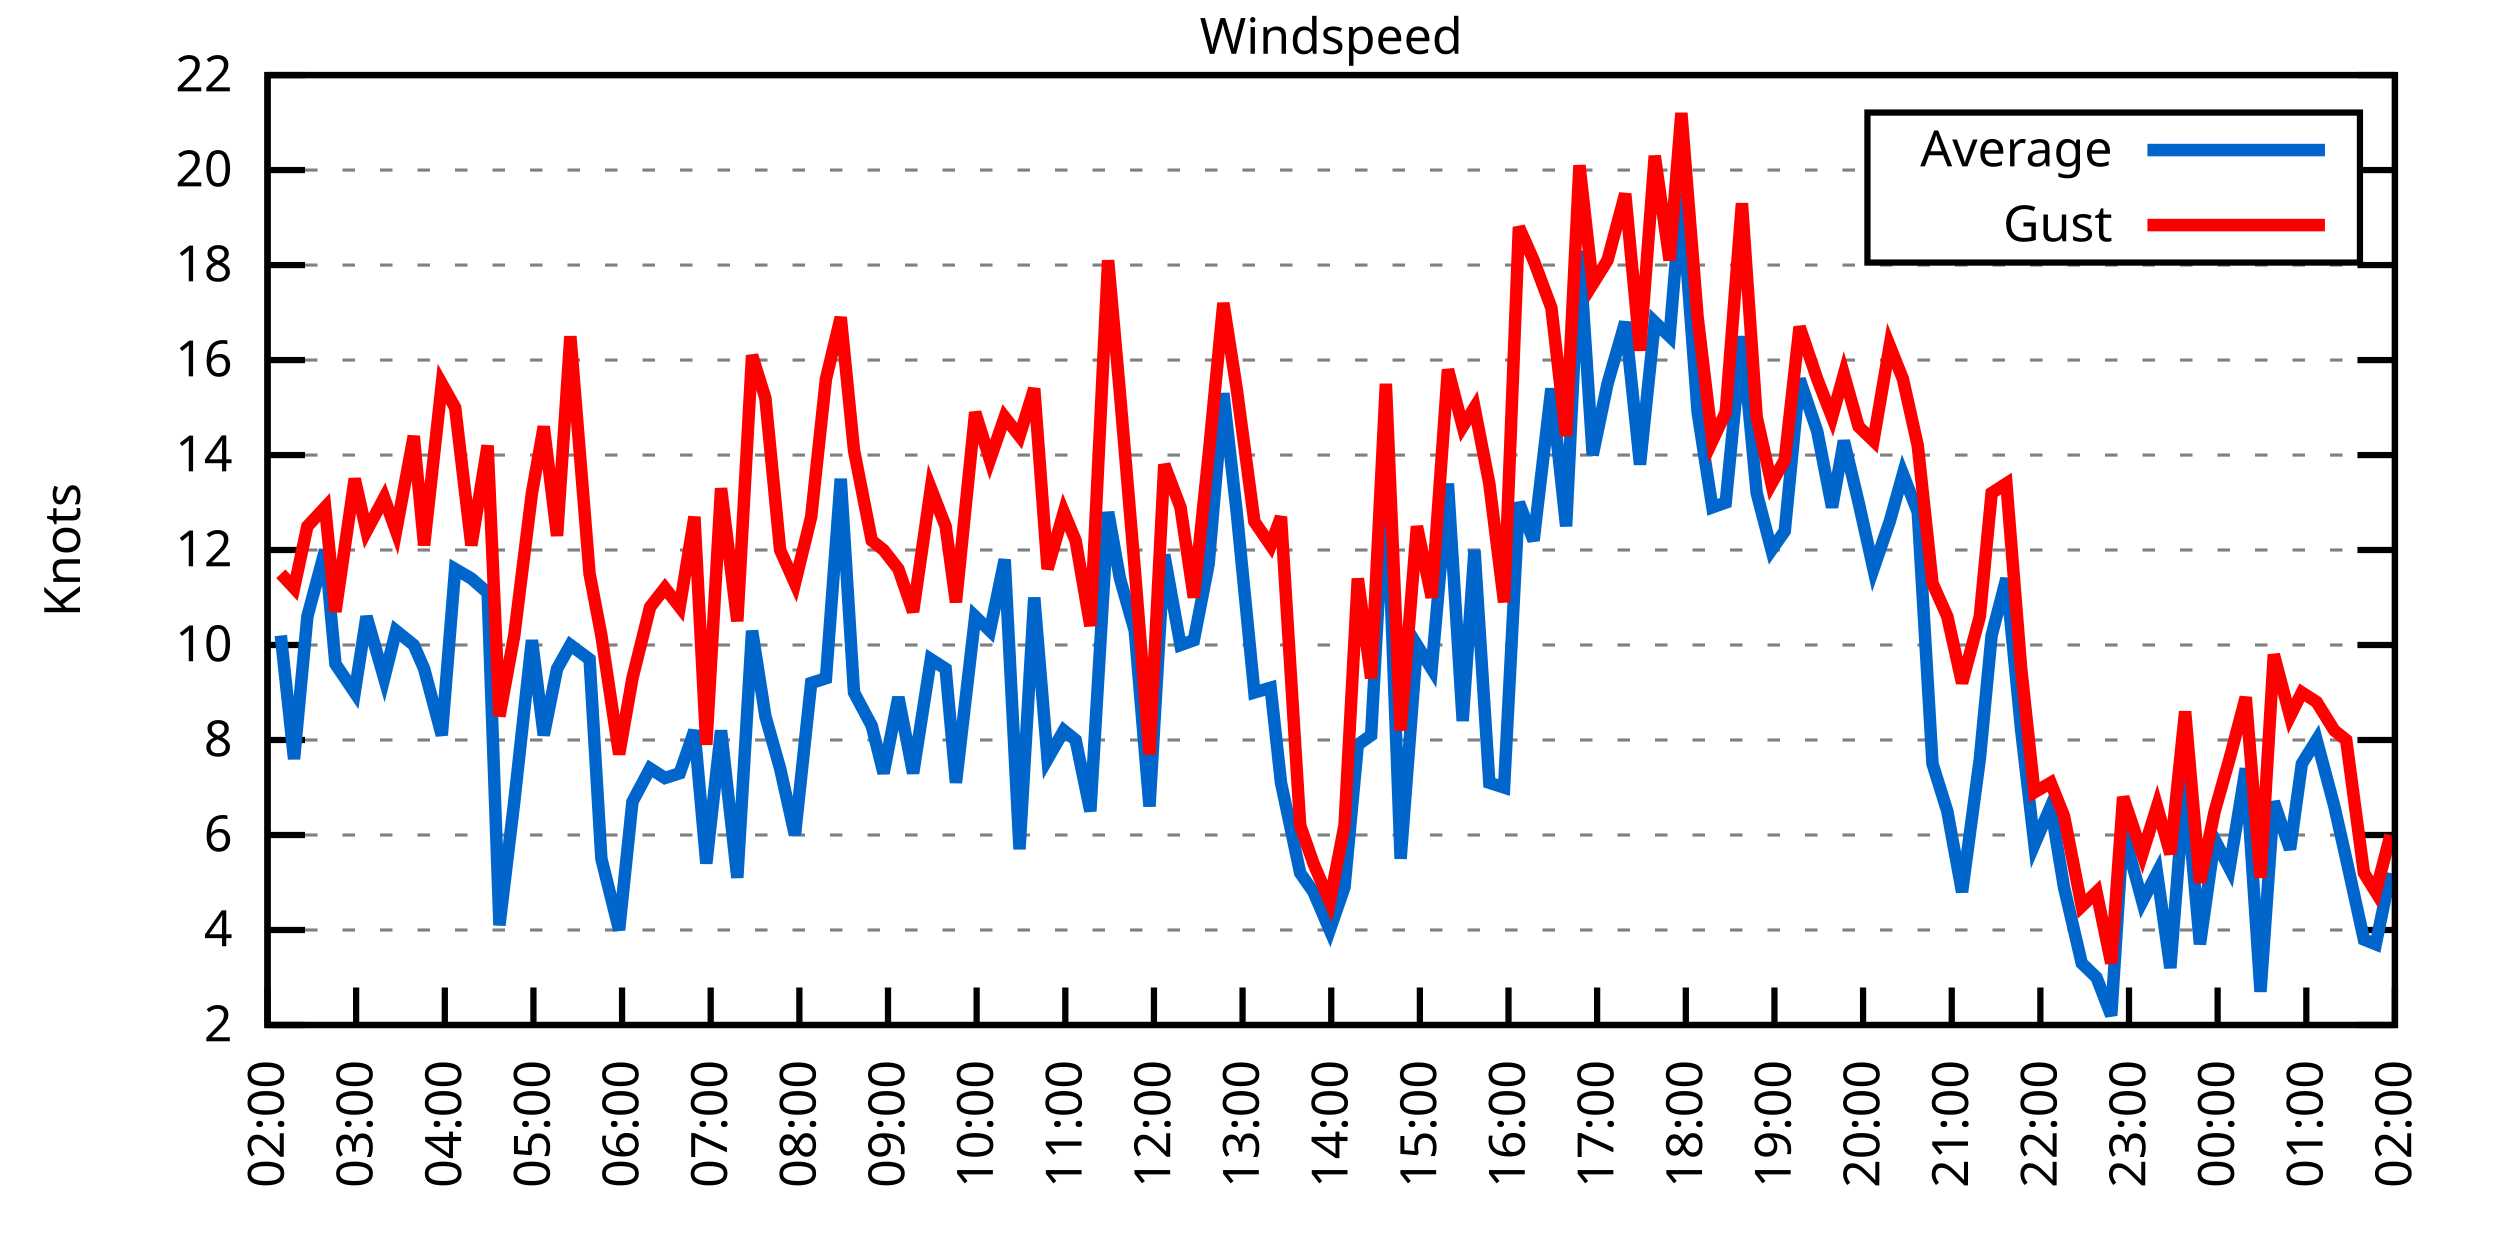
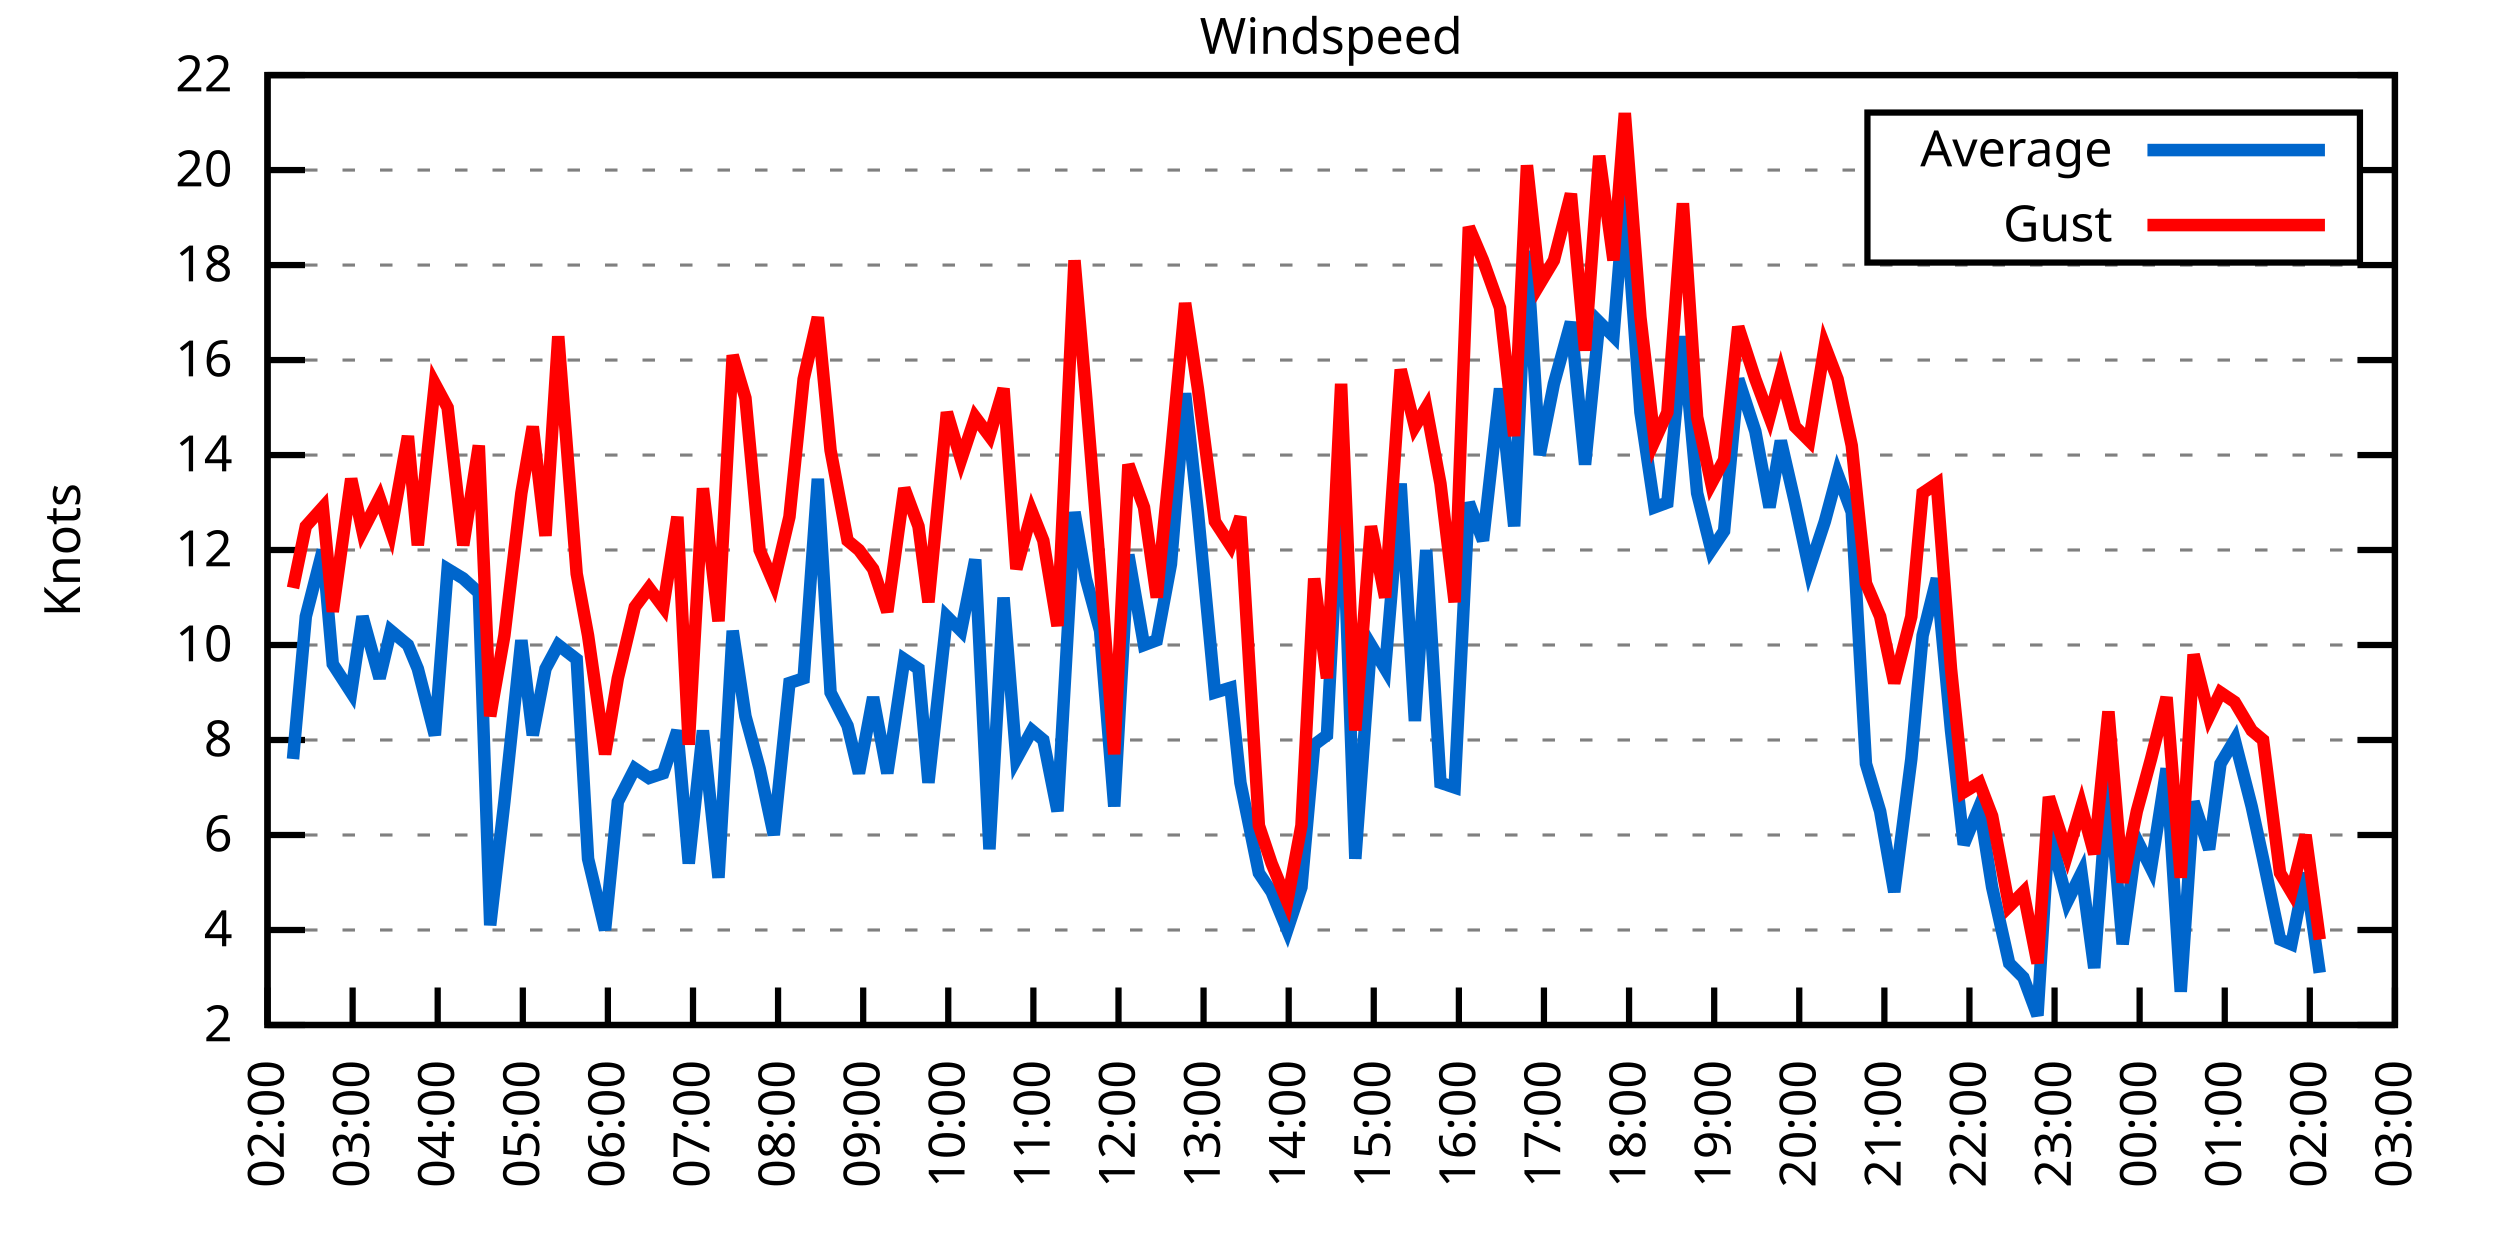
<svg xmlns="http://www.w3.org/2000/svg" xmlns:xlink="http://www.w3.org/1999/xlink" width="400" height="200" viewBox="0 0 400 200">
  <g id="gnuplot_canvas">
    <rect x="0" y="0" width="400" height="200" fill="none" />
    <defs>
      <circle id="gpDot" r="0.5" stroke-width="0.5" stroke="currentColor" />
      <path id="gpPt0" stroke-width="0.333" stroke="currentColor" d="M-1,0 h2 M0,-1 v2" />
      <path id="gpPt1" stroke-width="0.333" stroke="currentColor" d="M-1,-1 L1,1 M1,-1 L-1,1" />
      <path id="gpPt2" stroke-width="0.333" stroke="currentColor" d="M-1,0 L1,0 M0,-1 L0,1 M-1,-1 L1,1 M-1,1 L1,-1" />
      <rect id="gpPt3" stroke-width="0.333" stroke="currentColor" x="-1" y="-1" width="2" height="2" />
      <rect id="gpPt4" stroke-width="0.333" stroke="currentColor" fill="currentColor" x="-1" y="-1" width="2" height="2" />
      <circle id="gpPt5" stroke-width="0.333" stroke="currentColor" cx="0" cy="0" r="1" />
      <use xlink:href="#gpPt5" id="gpPt6" fill="currentColor" stroke="none" />
      <path id="gpPt7" stroke-width="0.333" stroke="currentColor" d="M0,-1.33 L-1.33,0.67 L1.33,0.67 z" />
      <use xlink:href="#gpPt7" id="gpPt8" fill="currentColor" stroke="none" />
      <use xlink:href="#gpPt7" id="gpPt9" stroke="currentColor" transform="rotate(180)" />
      <use xlink:href="#gpPt9" id="gpPt10" fill="currentColor" stroke="none" />
      <use xlink:href="#gpPt3" id="gpPt11" stroke="currentColor" transform="rotate(45)" />
      <use xlink:href="#gpPt11" id="gpPt12" fill="currentColor" stroke="none" />
      <path id="gpPt13" stroke-width="0.333" stroke="currentColor" d="M0,1.330 L1.265,0.411 L0.782,-1.067 L-0.782,-1.076 L-1.265,0.411 z" />
      <use xlink:href="#gpPt13" id="gpPt14" fill="currentColor" stroke="none" />
      <filter id="textbox" filterUnits="objectBoundingBox" x="0" y="0" height="1" width="1">
        <feFlood flood-color="white" flood-opacity="1" result="bgnd" />
        <feComposite in="SourceGraphic" in2="bgnd" operator="atop" />
      </filter>
      <filter id="greybox" filterUnits="objectBoundingBox" x="0" y="0" height="1" width="1">
        <feFlood flood-color="lightgrey" flood-opacity="1" result="grey" />
        <feComposite in="SourceGraphic" in2="grey" operator="atop" />
      </filter>
    </defs>
    <g fill="none" color="white" stroke="currentColor" stroke-width="1.00" stroke-linecap="butt" stroke-linejoin="miter">
</g>
    <g fill="none" color="black" stroke="currentColor" stroke-width="1.00" stroke-linecap="butt" stroke-linejoin="miter">
      <g stroke="none" shape-rendering="crispEdges">
        <polygon fill="rgb(255, 255, 255)" points="42.80,164.00 383.18,164.00 383.18,12.02 42.80,12.02 " />
      </g>
    </g>
    <g fill="none" color="black" stroke="currentColor" stroke-width="1.00" stroke-linecap="butt" stroke-linejoin="miter">
</g>
    <g fill="none" color="black" stroke="black" stroke-width="0.50" stroke-linecap="butt" stroke-linejoin="miter">
</g>
    <g fill="none" color="gray" stroke="currentColor" stroke-width="0.50" stroke-linecap="butt" stroke-linejoin="miter">
      <path stroke="gray" stroke-dasharray="2,4" class="gridline" d="M42.80,164.00 L383.19,164.00  " />
    </g>
    <g fill="none" color="gray" stroke="gray" stroke-width="1.00" stroke-linecap="butt" stroke-linejoin="miter">
</g>
    <g fill="none" color="black" stroke="currentColor" stroke-width="1.00" stroke-linecap="butt" stroke-linejoin="miter">
      <path stroke="black" d="M42.80,164.00 L48.80,164.00 M383.19,164.00 L377.19,164.00  " />
      <g transform="translate(37.20,166.60)" stroke="none" fill="black" font-family="Sans" font-size="8.00" text-anchor="end">
        <text>
          <tspan font-family="Sans"> 2</tspan>
        </text>
      </g>
    </g>
    <g fill="none" color="black" stroke="currentColor" stroke-width="1.00" stroke-linecap="butt" stroke-linejoin="miter">
</g>
    <g fill="none" color="black" stroke="black" stroke-width="0.50" stroke-linecap="butt" stroke-linejoin="miter">
</g>
    <g fill="none" color="gray" stroke="currentColor" stroke-width="0.50" stroke-linecap="butt" stroke-linejoin="miter">
      <path stroke="gray" stroke-dasharray="2,4" class="gridline" d="M42.80,148.80 L383.19,148.80  " />
    </g>
    <g fill="none" color="gray" stroke="gray" stroke-width="1.00" stroke-linecap="butt" stroke-linejoin="miter">
</g>
    <g fill="none" color="black" stroke="currentColor" stroke-width="1.00" stroke-linecap="butt" stroke-linejoin="miter">
      <path stroke="black" d="M42.80,148.80 L48.80,148.80 M383.19,148.80 L377.19,148.80  " />
      <g transform="translate(37.20,151.40)" stroke="none" fill="black" font-family="Sans" font-size="8.00" text-anchor="end">
        <text>
          <tspan font-family="Sans"> 4</tspan>
        </text>
      </g>
    </g>
    <g fill="none" color="black" stroke="currentColor" stroke-width="1.00" stroke-linecap="butt" stroke-linejoin="miter">
</g>
    <g fill="none" color="black" stroke="black" stroke-width="0.50" stroke-linecap="butt" stroke-linejoin="miter">
</g>
    <g fill="none" color="gray" stroke="currentColor" stroke-width="0.50" stroke-linecap="butt" stroke-linejoin="miter">
      <path stroke="gray" stroke-dasharray="2,4" class="gridline" d="M42.80,133.60 L383.19,133.60  " />
    </g>
    <g fill="none" color="gray" stroke="gray" stroke-width="1.00" stroke-linecap="butt" stroke-linejoin="miter">
</g>
    <g fill="none" color="black" stroke="currentColor" stroke-width="1.00" stroke-linecap="butt" stroke-linejoin="miter">
      <path stroke="black" d="M42.80,133.60 L48.80,133.60 M383.19,133.60 L377.19,133.60  " />
      <g transform="translate(37.20,136.20)" stroke="none" fill="black" font-family="Sans" font-size="8.00" text-anchor="end">
        <text>
          <tspan font-family="Sans"> 6</tspan>
        </text>
      </g>
    </g>
    <g fill="none" color="black" stroke="currentColor" stroke-width="1.00" stroke-linecap="butt" stroke-linejoin="miter">
</g>
    <g fill="none" color="black" stroke="black" stroke-width="0.50" stroke-linecap="butt" stroke-linejoin="miter">
</g>
    <g fill="none" color="gray" stroke="currentColor" stroke-width="0.50" stroke-linecap="butt" stroke-linejoin="miter">
      <path stroke="gray" stroke-dasharray="2,4" class="gridline" d="M42.80,118.40 L383.19,118.40  " />
    </g>
    <g fill="none" color="gray" stroke="gray" stroke-width="1.00" stroke-linecap="butt" stroke-linejoin="miter">
</g>
    <g fill="none" color="black" stroke="currentColor" stroke-width="1.00" stroke-linecap="butt" stroke-linejoin="miter">
      <path stroke="black" d="M42.80,118.40 L48.80,118.40 M383.19,118.40 L377.19,118.40  " />
      <g transform="translate(37.20,121.00)" stroke="none" fill="black" font-family="Sans" font-size="8.00" text-anchor="end">
        <text>
          <tspan font-family="Sans"> 8</tspan>
        </text>
      </g>
    </g>
    <g fill="none" color="black" stroke="currentColor" stroke-width="1.00" stroke-linecap="butt" stroke-linejoin="miter">
</g>
    <g fill="none" color="black" stroke="black" stroke-width="0.50" stroke-linecap="butt" stroke-linejoin="miter">
</g>
    <g fill="none" color="gray" stroke="currentColor" stroke-width="0.50" stroke-linecap="butt" stroke-linejoin="miter">
      <path stroke="gray" stroke-dasharray="2,4" class="gridline" d="M42.80,103.20 L383.19,103.20  " />
    </g>
    <g fill="none" color="gray" stroke="gray" stroke-width="1.00" stroke-linecap="butt" stroke-linejoin="miter">
</g>
    <g fill="none" color="black" stroke="currentColor" stroke-width="1.00" stroke-linecap="butt" stroke-linejoin="miter">
      <path stroke="black" d="M42.80,103.20 L48.80,103.20 M383.19,103.20 L377.19,103.20  " />
      <g transform="translate(37.20,105.80)" stroke="none" fill="black" font-family="Sans" font-size="8.00" text-anchor="end">
        <text>
          <tspan font-family="Sans"> 10</tspan>
        </text>
      </g>
    </g>
    <g fill="none" color="black" stroke="currentColor" stroke-width="1.00" stroke-linecap="butt" stroke-linejoin="miter">
</g>
    <g fill="none" color="black" stroke="black" stroke-width="0.50" stroke-linecap="butt" stroke-linejoin="miter">
</g>
    <g fill="none" color="gray" stroke="currentColor" stroke-width="0.50" stroke-linecap="butt" stroke-linejoin="miter">
      <path stroke="gray" stroke-dasharray="2,4" class="gridline" d="M42.80,88.00 L383.19,88.00  " />
    </g>
    <g fill="none" color="gray" stroke="gray" stroke-width="1.00" stroke-linecap="butt" stroke-linejoin="miter">
</g>
    <g fill="none" color="black" stroke="currentColor" stroke-width="1.00" stroke-linecap="butt" stroke-linejoin="miter">
      <path stroke="black" d="M42.80,88.00 L48.80,88.00 M383.19,88.00 L377.19,88.00  " />
      <g transform="translate(37.20,90.60)" stroke="none" fill="black" font-family="Sans" font-size="8.00" text-anchor="end">
        <text>
          <tspan font-family="Sans"> 12</tspan>
        </text>
      </g>
    </g>
    <g fill="none" color="black" stroke="currentColor" stroke-width="1.00" stroke-linecap="butt" stroke-linejoin="miter">
</g>
    <g fill="none" color="black" stroke="black" stroke-width="0.50" stroke-linecap="butt" stroke-linejoin="miter">
</g>
    <g fill="none" color="gray" stroke="currentColor" stroke-width="0.50" stroke-linecap="butt" stroke-linejoin="miter">
      <path stroke="gray" stroke-dasharray="2,4" class="gridline" d="M42.80,72.81 L383.19,72.81  " />
    </g>
    <g fill="none" color="gray" stroke="gray" stroke-width="1.00" stroke-linecap="butt" stroke-linejoin="miter">
</g>
    <g fill="none" color="black" stroke="currentColor" stroke-width="1.00" stroke-linecap="butt" stroke-linejoin="miter">
      <path stroke="black" d="M42.80,72.81 L48.80,72.81 M383.19,72.81 L377.19,72.81  " />
      <g transform="translate(37.20,75.41)" stroke="none" fill="black" font-family="Sans" font-size="8.00" text-anchor="end">
        <text>
          <tspan font-family="Sans"> 14</tspan>
        </text>
      </g>
    </g>
    <g fill="none" color="black" stroke="currentColor" stroke-width="1.00" stroke-linecap="butt" stroke-linejoin="miter">
</g>
    <g fill="none" color="black" stroke="black" stroke-width="0.50" stroke-linecap="butt" stroke-linejoin="miter">
</g>
    <g fill="none" color="gray" stroke="currentColor" stroke-width="0.50" stroke-linecap="butt" stroke-linejoin="miter">
      <path stroke="gray" stroke-dasharray="2,4" class="gridline" d="M42.80,57.61 L383.19,57.61  " />
    </g>
    <g fill="none" color="gray" stroke="gray" stroke-width="1.00" stroke-linecap="butt" stroke-linejoin="miter">
</g>
    <g fill="none" color="black" stroke="currentColor" stroke-width="1.00" stroke-linecap="butt" stroke-linejoin="miter">
      <path stroke="black" d="M42.80,57.61 L48.80,57.61 M383.19,57.61 L377.19,57.61  " />
      <g transform="translate(37.20,60.21)" stroke="none" fill="black" font-family="Sans" font-size="8.00" text-anchor="end">
        <text>
          <tspan font-family="Sans"> 16</tspan>
        </text>
      </g>
    </g>
    <g fill="none" color="black" stroke="currentColor" stroke-width="1.00" stroke-linecap="butt" stroke-linejoin="miter">
</g>
    <g fill="none" color="black" stroke="black" stroke-width="0.50" stroke-linecap="butt" stroke-linejoin="miter">
</g>
    <g fill="none" color="gray" stroke="currentColor" stroke-width="0.50" stroke-linecap="butt" stroke-linejoin="miter">
      <path stroke="gray" stroke-dasharray="2,4" class="gridline" d="M42.80,42.41 L383.19,42.41  " />
    </g>
    <g fill="none" color="gray" stroke="gray" stroke-width="1.00" stroke-linecap="butt" stroke-linejoin="miter">
</g>
    <g fill="none" color="black" stroke="currentColor" stroke-width="1.00" stroke-linecap="butt" stroke-linejoin="miter">
      <path stroke="black" d="M42.80,42.41 L48.80,42.41 M383.19,42.41 L377.19,42.41  " />
      <g transform="translate(37.20,45.01)" stroke="none" fill="black" font-family="Sans" font-size="8.00" text-anchor="end">
        <text>
          <tspan font-family="Sans"> 18</tspan>
        </text>
      </g>
    </g>
    <g fill="none" color="black" stroke="currentColor" stroke-width="1.00" stroke-linecap="butt" stroke-linejoin="miter">
</g>
    <g fill="none" color="black" stroke="black" stroke-width="0.50" stroke-linecap="butt" stroke-linejoin="miter">
</g>
    <g fill="none" color="gray" stroke="currentColor" stroke-width="0.50" stroke-linecap="butt" stroke-linejoin="miter">
      <path stroke="gray" stroke-dasharray="2,4" class="gridline" d="M42.80,27.21 L298.79,27.21 M377.59,27.21 L383.19,27.21  " />
    </g>
    <g fill="none" color="gray" stroke="gray" stroke-width="1.00" stroke-linecap="butt" stroke-linejoin="miter">
</g>
    <g fill="none" color="black" stroke="currentColor" stroke-width="1.00" stroke-linecap="butt" stroke-linejoin="miter">
      <path stroke="black" d="M42.80,27.21 L48.80,27.21 M383.19,27.21 L377.19,27.21  " />
      <g transform="translate(37.20,29.81)" stroke="none" fill="black" font-family="Sans" font-size="8.00" text-anchor="end">
        <text>
          <tspan font-family="Sans"> 20</tspan>
        </text>
      </g>
    </g>
    <g fill="none" color="black" stroke="currentColor" stroke-width="1.00" stroke-linecap="butt" stroke-linejoin="miter">
</g>
    <g fill="none" color="black" stroke="black" stroke-width="0.50" stroke-linecap="butt" stroke-linejoin="miter">
</g>
    <g fill="none" color="gray" stroke="currentColor" stroke-width="0.50" stroke-linecap="butt" stroke-linejoin="miter">
      <path stroke="gray" stroke-dasharray="2,4" class="gridline" d="M42.80,12.01 L383.19,12.01  " />
    </g>
    <g fill="none" color="gray" stroke="gray" stroke-width="1.00" stroke-linecap="butt" stroke-linejoin="miter">
</g>
    <g fill="none" color="black" stroke="currentColor" stroke-width="1.00" stroke-linecap="butt" stroke-linejoin="miter">
      <path stroke="black" d="M42.80,12.01 L48.80,12.01 M383.19,12.01 L377.19,12.01  " />
      <g transform="translate(37.20,14.61)" stroke="none" fill="black" font-family="Sans" font-size="8.00" text-anchor="end">
        <text>
          <tspan font-family="Sans"> 22</tspan>
        </text>
      </g>
    </g>
    <g fill="none" color="black" stroke="currentColor" stroke-width="1.00" stroke-linecap="butt" stroke-linejoin="miter">
      <path stroke="black" d="M42.80,164.00 L42.80,158.00  " />
      <g transform="translate(45.40,169.60) rotate(270.00)" stroke="none" fill="black" font-family="Sans" font-size="8.00" text-anchor="end">
        <text>
          <tspan font-family="Sans">02:00</tspan>
        </text>
      </g>
    </g>
    <g fill="none" color="black" stroke="currentColor" stroke-width="1.00" stroke-linecap="butt" stroke-linejoin="miter">
-       <path stroke="black" d="M56.98,164.00 L56.98,158.00  " />
-       <g transform="translate(59.58,169.60) rotate(270.00)" stroke="none" fill="black" font-family="Sans" font-size="8.00" text-anchor="end">
+       <path stroke="black" d="M56.42,164.00 L56.42,158.00  " />
+       <g transform="translate(59.02,169.60) rotate(270.00)" stroke="none" fill="black" font-family="Sans" font-size="8.00" text-anchor="end">
        <text>
          <tspan font-family="Sans">03:00</tspan>
        </text>
      </g>
    </g>
    <g fill="none" color="black" stroke="currentColor" stroke-width="1.00" stroke-linecap="butt" stroke-linejoin="miter">
-       <path stroke="black" d="M71.17,164.00 L71.17,158.00  " />
-       <g transform="translate(73.77,169.60) rotate(270.00)" stroke="none" fill="black" font-family="Sans" font-size="8.00" text-anchor="end">
+       <path stroke="black" d="M70.03,164.00 L70.03,158.00  " />
+       <g transform="translate(72.63,169.60) rotate(270.00)" stroke="none" fill="black" font-family="Sans" font-size="8.00" text-anchor="end">
        <text>
          <tspan font-family="Sans">04:00</tspan>
        </text>
      </g>
    </g>
    <g fill="none" color="black" stroke="currentColor" stroke-width="1.00" stroke-linecap="butt" stroke-linejoin="miter">
-       <path stroke="black" d="M85.35,164.00 L85.35,158.00  " />
-       <g transform="translate(87.95,169.60) rotate(270.00)" stroke="none" fill="black" font-family="Sans" font-size="8.00" text-anchor="end">
+       <path stroke="black" d="M83.65,164.00 L83.65,158.00  " />
+       <g transform="translate(86.25,169.60) rotate(270.00)" stroke="none" fill="black" font-family="Sans" font-size="8.00" text-anchor="end">
        <text>
          <tspan font-family="Sans">05:00</tspan>
        </text>
      </g>
    </g>
    <g fill="none" color="black" stroke="currentColor" stroke-width="1.00" stroke-linecap="butt" stroke-linejoin="miter">
-       <path stroke="black" d="M99.53,164.00 L99.53,158.00  " />
-       <g transform="translate(102.13,169.60) rotate(270.00)" stroke="none" fill="black" font-family="Sans" font-size="8.00" text-anchor="end">
+       <path stroke="black" d="M97.26,164.00 L97.26,158.00  " />
+       <g transform="translate(99.86,169.60) rotate(270.00)" stroke="none" fill="black" font-family="Sans" font-size="8.00" text-anchor="end">
        <text>
          <tspan font-family="Sans">06:00</tspan>
        </text>
      </g>
    </g>
    <g fill="none" color="black" stroke="currentColor" stroke-width="1.00" stroke-linecap="butt" stroke-linejoin="miter">
-       <path stroke="black" d="M113.71,164.00 L113.71,158.00  " />
-       <g transform="translate(116.31,169.60) rotate(270.00)" stroke="none" fill="black" font-family="Sans" font-size="8.00" text-anchor="end">
+       <path stroke="black" d="M110.88,164.00 L110.88,158.00  " />
+       <g transform="translate(113.48,169.60) rotate(270.00)" stroke="none" fill="black" font-family="Sans" font-size="8.00" text-anchor="end">
        <text>
          <tspan font-family="Sans">07:00</tspan>
        </text>
      </g>
    </g>
    <g fill="none" color="black" stroke="currentColor" stroke-width="1.00" stroke-linecap="butt" stroke-linejoin="miter">
-       <path stroke="black" d="M127.90,164.00 L127.90,158.00  " />
-       <g transform="translate(130.50,169.60) rotate(270.00)" stroke="none" fill="black" font-family="Sans" font-size="8.00" text-anchor="end">
+       <path stroke="black" d="M124.49,164.00 L124.49,158.00  " />
+       <g transform="translate(127.09,169.60) rotate(270.00)" stroke="none" fill="black" font-family="Sans" font-size="8.00" text-anchor="end">
        <text>
          <tspan font-family="Sans">08:00</tspan>
        </text>
      </g>
    </g>
    <g fill="none" color="black" stroke="currentColor" stroke-width="1.00" stroke-linecap="butt" stroke-linejoin="miter">
-       <path stroke="black" d="M142.08,164.00 L142.08,158.00  " />
-       <g transform="translate(144.68,169.60) rotate(270.00)" stroke="none" fill="black" font-family="Sans" font-size="8.00" text-anchor="end">
+       <path stroke="black" d="M138.11,164.00 L138.11,158.00  " />
+       <g transform="translate(140.71,169.60) rotate(270.00)" stroke="none" fill="black" font-family="Sans" font-size="8.00" text-anchor="end">
        <text>
          <tspan font-family="Sans">09:00</tspan>
        </text>
      </g>
    </g>
    <g fill="none" color="black" stroke="currentColor" stroke-width="1.00" stroke-linecap="butt" stroke-linejoin="miter">
-       <path stroke="black" d="M156.26,164.00 L156.26,158.00  " />
-       <g transform="translate(158.86,169.60) rotate(270.00)" stroke="none" fill="black" font-family="Sans" font-size="8.00" text-anchor="end">
+       <path stroke="black" d="M151.72,164.00 L151.72,158.00  " />
+       <g transform="translate(154.32,169.60) rotate(270.00)" stroke="none" fill="black" font-family="Sans" font-size="8.00" text-anchor="end">
        <text>
          <tspan font-family="Sans">10:00</tspan>
        </text>
      </g>
    </g>
    <g fill="none" color="black" stroke="currentColor" stroke-width="1.00" stroke-linecap="butt" stroke-linejoin="miter">
-       <path stroke="black" d="M170.45,164.00 L170.45,158.00  " />
-       <g transform="translate(173.05,169.60) rotate(270.00)" stroke="none" fill="black" font-family="Sans" font-size="8.00" text-anchor="end">
+       <path stroke="black" d="M165.34,164.00 L165.34,158.00  " />
+       <g transform="translate(167.94,169.60) rotate(270.00)" stroke="none" fill="black" font-family="Sans" font-size="8.00" text-anchor="end">
        <text>
          <tspan font-family="Sans">11:00</tspan>
        </text>
      </g>
    </g>
    <g fill="none" color="black" stroke="currentColor" stroke-width="1.00" stroke-linecap="butt" stroke-linejoin="miter">
-       <path stroke="black" d="M184.63,164.00 L184.63,158.00  " />
-       <g transform="translate(187.23,169.60) rotate(270.00)" stroke="none" fill="black" font-family="Sans" font-size="8.00" text-anchor="end">
+       <path stroke="black" d="M178.96,164.00 L178.96,158.00  " />
+       <g transform="translate(181.56,169.60) rotate(270.00)" stroke="none" fill="black" font-family="Sans" font-size="8.00" text-anchor="end">
        <text>
          <tspan font-family="Sans">12:00</tspan>
        </text>
      </g>
    </g>
    <g fill="none" color="black" stroke="currentColor" stroke-width="1.00" stroke-linecap="butt" stroke-linejoin="miter">
-       <path stroke="black" d="M198.81,164.00 L198.81,158.00  " />
-       <g transform="translate(201.41,169.60) rotate(270.00)" stroke="none" fill="black" font-family="Sans" font-size="8.00" text-anchor="end">
+       <path stroke="black" d="M192.57,164.00 L192.57,158.00  " />
+       <g transform="translate(195.17,169.60) rotate(270.00)" stroke="none" fill="black" font-family="Sans" font-size="8.00" text-anchor="end">
        <text>
          <tspan font-family="Sans">13:00</tspan>
        </text>
      </g>
    </g>
    <g fill="none" color="black" stroke="currentColor" stroke-width="1.00" stroke-linecap="butt" stroke-linejoin="miter">
-       <path stroke="black" d="M213.00,164.00 L213.00,158.00  " />
-       <g transform="translate(215.60,169.60) rotate(270.00)" stroke="none" fill="black" font-family="Sans" font-size="8.00" text-anchor="end">
+       <path stroke="black" d="M206.19,164.00 L206.19,158.00  " />
+       <g transform="translate(208.79,169.60) rotate(270.00)" stroke="none" fill="black" font-family="Sans" font-size="8.00" text-anchor="end">
        <text>
          <tspan font-family="Sans">14:00</tspan>
        </text>
      </g>
    </g>
    <g fill="none" color="black" stroke="currentColor" stroke-width="1.00" stroke-linecap="butt" stroke-linejoin="miter">
-       <path stroke="black" d="M227.18,164.00 L227.18,158.00  " />
-       <g transform="translate(229.78,169.60) rotate(270.00)" stroke="none" fill="black" font-family="Sans" font-size="8.00" text-anchor="end">
+       <path stroke="black" d="M219.80,164.00 L219.80,158.00  " />
+       <g transform="translate(222.40,169.60) rotate(270.00)" stroke="none" fill="black" font-family="Sans" font-size="8.00" text-anchor="end">
        <text>
          <tspan font-family="Sans">15:00</tspan>
        </text>
      </g>
    </g>
    <g fill="none" color="black" stroke="currentColor" stroke-width="1.00" stroke-linecap="butt" stroke-linejoin="miter">
-       <path stroke="black" d="M241.36,164.00 L241.36,158.00  " />
-       <g transform="translate(243.96,169.60) rotate(270.00)" stroke="none" fill="black" font-family="Sans" font-size="8.00" text-anchor="end">
+       <path stroke="black" d="M233.42,164.00 L233.42,158.00  " />
+       <g transform="translate(236.02,169.60) rotate(270.00)" stroke="none" fill="black" font-family="Sans" font-size="8.00" text-anchor="end">
        <text>
          <tspan font-family="Sans">16:00</tspan>
        </text>
      </g>
    </g>
    <g fill="none" color="black" stroke="currentColor" stroke-width="1.00" stroke-linecap="butt" stroke-linejoin="miter">
-       <path stroke="black" d="M255.54,164.00 L255.54,158.00  " />
-       <g transform="translate(258.14,169.60) rotate(270.00)" stroke="none" fill="black" font-family="Sans" font-size="8.00" text-anchor="end">
+       <path stroke="black" d="M247.03,164.00 L247.03,158.00  " />
+       <g transform="translate(249.63,169.60) rotate(270.00)" stroke="none" fill="black" font-family="Sans" font-size="8.00" text-anchor="end">
        <text>
          <tspan font-family="Sans">17:00</tspan>
        </text>
      </g>
    </g>
    <g fill="none" color="black" stroke="currentColor" stroke-width="1.00" stroke-linecap="butt" stroke-linejoin="miter">
-       <path stroke="black" d="M269.73,164.00 L269.73,158.00  " />
-       <g transform="translate(272.33,169.60) rotate(270.00)" stroke="none" fill="black" font-family="Sans" font-size="8.00" text-anchor="end">
+       <path stroke="black" d="M260.65,164.00 L260.65,158.00  " />
+       <g transform="translate(263.25,169.60) rotate(270.00)" stroke="none" fill="black" font-family="Sans" font-size="8.00" text-anchor="end">
        <text>
          <tspan font-family="Sans">18:00</tspan>
        </text>
      </g>
    </g>
    <g fill="none" color="black" stroke="currentColor" stroke-width="1.00" stroke-linecap="butt" stroke-linejoin="miter">
-       <path stroke="black" d="M283.91,164.00 L283.91,158.00  " />
-       <g transform="translate(286.51,169.60) rotate(270.00)" stroke="none" fill="black" font-family="Sans" font-size="8.00" text-anchor="end">
+       <path stroke="black" d="M274.27,164.00 L274.27,158.00  " />
+       <g transform="translate(276.87,169.60) rotate(270.00)" stroke="none" fill="black" font-family="Sans" font-size="8.00" text-anchor="end">
        <text>
          <tspan font-family="Sans">19:00</tspan>
        </text>
      </g>
    </g>
    <g fill="none" color="black" stroke="currentColor" stroke-width="1.00" stroke-linecap="butt" stroke-linejoin="miter">
-       <path stroke="black" d="M298.09,164.00 L298.09,158.00  " />
-       <g transform="translate(300.69,169.60) rotate(270.00)" stroke="none" fill="black" font-family="Sans" font-size="8.00" text-anchor="end">
+       <path stroke="black" d="M287.88,164.00 L287.88,158.00  " />
+       <g transform="translate(290.48,169.60) rotate(270.00)" stroke="none" fill="black" font-family="Sans" font-size="8.00" text-anchor="end">
        <text>
          <tspan font-family="Sans">20:00</tspan>
        </text>
      </g>
    </g>
    <g fill="none" color="black" stroke="currentColor" stroke-width="1.00" stroke-linecap="butt" stroke-linejoin="miter">
-       <path stroke="black" d="M312.28,164.00 L312.28,158.00  " />
-       <g transform="translate(314.88,169.60) rotate(270.00)" stroke="none" fill="black" font-family="Sans" font-size="8.00" text-anchor="end">
+       <path stroke="black" d="M301.50,164.00 L301.50,158.00  " />
+       <g transform="translate(304.10,169.60) rotate(270.00)" stroke="none" fill="black" font-family="Sans" font-size="8.00" text-anchor="end">
        <text>
          <tspan font-family="Sans">21:00</tspan>
        </text>
      </g>
    </g>
    <g fill="none" color="black" stroke="currentColor" stroke-width="1.00" stroke-linecap="butt" stroke-linejoin="miter">
-       <path stroke="black" d="M326.46,164.00 L326.46,158.00  " />
-       <g transform="translate(329.06,169.60) rotate(270.00)" stroke="none" fill="black" font-family="Sans" font-size="8.00" text-anchor="end">
+       <path stroke="black" d="M315.11,164.00 L315.11,158.00  " />
+       <g transform="translate(317.71,169.60) rotate(270.00)" stroke="none" fill="black" font-family="Sans" font-size="8.00" text-anchor="end">
        <text>
          <tspan font-family="Sans">22:00</tspan>
        </text>
      </g>
    </g>
    <g fill="none" color="black" stroke="currentColor" stroke-width="1.00" stroke-linecap="butt" stroke-linejoin="miter">
-       <path stroke="black" d="M340.64,164.00 L340.64,158.00  " />
-       <g transform="translate(343.24,169.60) rotate(270.00)" stroke="none" fill="black" font-family="Sans" font-size="8.00" text-anchor="end">
+       <path stroke="black" d="M328.73,164.00 L328.73,158.00  " />
+       <g transform="translate(331.33,169.60) rotate(270.00)" stroke="none" fill="black" font-family="Sans" font-size="8.00" text-anchor="end">
        <text>
          <tspan font-family="Sans">23:00</tspan>
        </text>
      </g>
    </g>
    <g fill="none" color="black" stroke="currentColor" stroke-width="1.00" stroke-linecap="butt" stroke-linejoin="miter">
-       <path stroke="black" d="M354.82,164.00 L354.82,158.00  " />
-       <g transform="translate(357.42,169.60) rotate(270.00)" stroke="none" fill="black" font-family="Sans" font-size="8.00" text-anchor="end">
+       <path stroke="black" d="M342.34,164.00 L342.34,158.00  " />
+       <g transform="translate(344.94,169.60) rotate(270.00)" stroke="none" fill="black" font-family="Sans" font-size="8.00" text-anchor="end">
        <text>
          <tspan font-family="Sans">00:00</tspan>
        </text>
      </g>
    </g>
    <g fill="none" color="black" stroke="currentColor" stroke-width="1.00" stroke-linecap="butt" stroke-linejoin="miter">
-       <path stroke="black" d="M369.01,164.00 L369.01,158.00  " />
-       <g transform="translate(371.61,169.60) rotate(270.00)" stroke="none" fill="black" font-family="Sans" font-size="8.00" text-anchor="end">
+       <path stroke="black" d="M355.96,164.00 L355.96,158.00  " />
+       <g transform="translate(358.56,169.60) rotate(270.00)" stroke="none" fill="black" font-family="Sans" font-size="8.00" text-anchor="end">
        <text>
          <tspan font-family="Sans">01:00</tspan>
+         </text>
+       </g>
+     </g>
+     <g fill="none" color="black" stroke="currentColor" stroke-width="1.00" stroke-linecap="butt" stroke-linejoin="miter">
+       <path stroke="black" d="M369.57,164.00 L369.57,158.00  " />
+       <g transform="translate(372.17,169.60) rotate(270.00)" stroke="none" fill="black" font-family="Sans" font-size="8.00" text-anchor="end">
+         <text>
+           <tspan font-family="Sans">02:00</tspan>
        </text>
      </g>
    </g>
    <g fill="none" color="black" stroke="currentColor" stroke-width="1.00" stroke-linecap="butt" stroke-linejoin="miter">
      <path stroke="black" d="M383.19,164.00 L383.19,158.00  " />
      <g transform="translate(385.79,169.60) rotate(270.00)" stroke="none" fill="black" font-family="Sans" font-size="8.00" text-anchor="end">
        <text>
-           <tspan font-family="Sans">02:00</tspan>
+           <tspan font-family="Sans">03:00</tspan>
        </text>
      </g>
    </g>
    <g fill="none" color="black" stroke="currentColor" stroke-width="1.00" stroke-linecap="butt" stroke-linejoin="miter">
</g>
    <g fill="none" color="black" stroke="currentColor" stroke-width="1.00" stroke-linecap="butt" stroke-linejoin="miter">
      <path stroke="black" d="M42.80,12.01 L42.80,164.00 L383.19,164.00 L383.19,12.01 L42.80,12.01 Z  " />
    </g>
    <g fill="none" color="black" stroke="currentColor" stroke-width="1.00" stroke-linecap="butt" stroke-linejoin="miter">
</g>
    <g fill="none" color="black" stroke="currentColor" stroke-width="1.00" stroke-linecap="butt" stroke-linejoin="miter">
      <path stroke="black" d="M298.79,42.01 L298.79,18.01 L377.59,18.01 L377.59,42.01 L298.79,42.01 Z  " />
    </g>
    <g id="Windspeed_plot_1">
      <g fill="none" color="white" stroke="black" stroke-width="2.00" stroke-linecap="butt" stroke-linejoin="miter">
</g>
      <g fill="none" color="black" stroke="currentColor" stroke-width="2.00" stroke-linecap="butt" stroke-linejoin="miter">
        <g transform="translate(337.99,26.61)" stroke="none" fill="black" font-family="Sans" font-size="8.00" text-anchor="end">
          <text>
            <tspan font-family="Sans">Average</tspan>
          </text>
        </g>
      </g>
      <g fill="none" color="black" stroke="currentColor" stroke-width="2.00" stroke-linecap="butt" stroke-linejoin="miter">
-         <path stroke="rgb(  0, 102, 204)" d="M343.59,24.01 L371.99,24.01 M44.93,101.68 L47.05,121.44 L49.18,98.64 L52.02,88.00 L53.67,106.24 L56.75,110.80   L58.64,98.64 L61.47,108.52 L63.37,100.92 L66.20,103.20 L67.86,107.00 L70.69,117.64 L72.82,91.04 L75.42,92.56   L78.02,94.84 L79.91,148.04 L82.28,128.28 L85.11,102.44 L87.00,117.64 L89.13,107.00 L91.26,103.20 L94.33,105.48   L96.22,137.40 L99.06,148.80 L101.19,128.28 L104.02,122.96 L106.39,124.48 L108.75,123.72 L111.11,116.88 L113.01,138.16   L115.37,116.88 L117.97,140.44 L120.33,100.92 L122.46,114.60 L124.82,122.96 L127.19,133.60 L129.79,109.28 L132.15,108.52   L134.52,76.61 L136.64,110.80 L139.48,116.12 L141.37,123.72 L143.74,111.56 L146.10,123.72 L148.94,105.48 L151.30,107.00   L152.95,125.24 L156.03,98.64 L158.39,100.92 L160.75,89.52 L163.12,135.88 L165.48,95.60 L167.61,121.44 L170.21,116.88   L172.10,118.40 L174.46,129.80 L177.30,81.93 L179.19,92.56 L181.56,100.92 L183.92,129.04 L186.28,88.76 L188.88,103.20   L191.01,102.44 L193.38,90.28 L195.74,62.93 L197.87,81.93 L200.70,110.80 L203.30,110.04 L204.96,125.24 L208.03,139.68   L210.16,142.72 L212.76,148.80 L215.12,141.96 L217.25,119.16 L219.38,117.64 L221.74,74.33 L224.10,137.40 L226.71,103.20   L229.07,107.00 L231.67,77.37 L234.03,115.36 L235.92,88.00 L238.29,125.24 L240.65,126.00 L243.02,80.41 L245.38,86.49   L248.22,62.17 L250.58,84.21 L252.71,40.13 L254.83,72.81 L257.20,61.41 L260.04,51.53 L262.40,74.33 L264.76,51.53   L267.13,53.81 L269.02,31.01 L271.62,65.97 L273.98,81.17 L276.11,80.41 L278.71,53.81 L281.07,78.89 L283.44,88.00   L285.56,84.97 L287.93,60.65 L290.76,69.01 L293.13,81.17 L295.02,70.53 L297.38,80.41 L299.75,91.04 L302.35,83.45   L304.47,75.85 L306.84,81.93 L309.20,122.20 L311.57,129.80 L313.93,142.72 L316.77,121.44 L318.66,101.68 L321.02,92.56   L323.39,116.88 L325.51,135.12 L328.11,129.04 L330.24,141.96 L333.08,154.12 L335.44,156.40 L337.80,162.48 L339.70,132.84   L342.77,144.24 L345.13,139.68 L347.26,154.88 L349.62,124.48 L351.99,151.08 L354.35,134.36 L356.72,138.92 L359.32,122.96   L361.68,158.68 L363.81,128.28 L366.41,135.88 L368.30,122.20 L370.66,118.40 L373.50,129.04 L375.39,137.40 L378.23,150.32   L380.12,151.08 L382.48,139.68  " />
+         <path stroke="rgb(  0, 102, 204)" d="M343.59,24.01 L371.99,24.01 M46.88,121.44 L48.93,98.64 L51.65,88.00 L53.24,106.24 L56.19,110.80 L58.00,98.64   L60.73,108.52 L62.54,100.92 L65.27,103.20 L66.85,107.00 L69.58,117.64 L71.62,91.04 L74.12,92.56 L76.61,94.84   L78.43,148.04 L80.70,128.28 L83.42,102.44 L85.24,117.64 L87.28,107.00 L89.32,103.20 L92.27,105.48 L94.09,137.40   L96.81,148.80 L98.85,128.28 L101.57,122.96 L103.84,124.48 L106.11,123.72 L108.38,116.88 L110.20,138.16 L112.47,116.88   L114.96,140.44 L117.23,100.92 L119.27,114.60 L121.54,122.96 L123.81,133.60 L126.31,109.28 L128.58,108.52 L130.85,76.61   L132.89,110.80 L135.61,116.12 L137.43,123.72 L139.70,111.56 L141.97,123.72 L144.69,105.48 L146.96,107.00 L148.55,125.24   L151.50,98.64 L153.77,100.92 L156.04,89.52 L158.31,135.88 L160.57,95.60 L162.62,121.44 L165.11,116.88 L166.93,118.40   L169.20,129.80 L171.92,81.93 L173.74,92.56 L176.01,100.92 L178.28,129.04 L180.54,88.76 L183.04,103.20 L185.08,102.44   L187.35,90.28 L189.62,62.93 L191.66,81.93 L194.39,110.80 L196.88,110.04 L198.47,125.24 L201.42,139.68 L203.46,142.72   L205.96,148.80 L208.23,141.96 L210.27,119.16 L212.31,117.64 L214.58,74.33 L216.85,137.40 L219.35,103.20 L221.62,107.00   L224.11,77.37 L226.38,115.36 L228.20,88.00 L230.47,125.24 L232.74,126.00 L235.01,80.41 L237.28,86.49 L240.00,62.17   L242.27,84.21 L244.31,40.13 L246.35,72.81 L248.62,61.41 L251.35,51.53 L253.61,74.33 L255.88,51.53 L258.15,53.81   L259.97,31.01 L262.47,65.97 L264.73,81.17 L266.78,80.41 L269.27,53.81 L271.54,78.89 L273.81,88.00 L275.85,84.97   L278.12,60.65 L280.85,69.01 L283.12,81.17 L284.93,70.53 L287.20,80.41 L289.47,91.04 L291.97,83.45 L294.01,75.85   L296.28,81.93 L298.55,122.20 L300.82,129.80 L303.08,142.72 L305.81,121.44 L307.62,101.68 L309.89,92.56 L312.16,116.88   L314.20,135.12 L316.70,129.04 L318.74,141.96 L321.47,154.12 L323.74,156.40 L326.00,162.48 L327.82,132.84 L330.77,144.24   L333.04,139.68 L335.08,154.88 L337.35,124.48 L339.62,151.08 L341.89,134.36 L344.16,138.92 L346.65,122.96 L348.92,158.68   L350.97,128.28 L353.46,135.88 L355.28,122.20 L357.55,118.40 L360.27,129.04 L362.09,137.40 L364.81,150.32 L366.62,151.08   L368.89,139.68 L371.16,155.64  " />
      </g>
    </g>
    <g id="Windspeed_plot_2">
      <g fill="none" color="black" stroke="currentColor" stroke-width="2.00" stroke-linecap="butt" stroke-linejoin="miter">
        <g transform="translate(337.99,38.61)" stroke="none" fill="black" font-family="Sans" font-size="8.00" text-anchor="end">
          <text>
            <tspan font-family="Sans">Gust</tspan>
          </text>
        </g>
      </g>
      <g fill="none" color="black" stroke="currentColor" stroke-width="2.00" stroke-linecap="butt" stroke-linejoin="miter">
-         <path stroke="rgb(255,   0,   0)" d="M343.59,36.01 L371.99,36.01 M44.93,91.80 L47.05,94.08 L49.18,84.21 L52.02,81.17 L53.67,97.88 L56.75,76.61   L58.64,84.97 L61.47,79.65 L63.37,84.97 L66.20,69.77 L67.86,87.25 L70.69,61.41 L72.82,65.21 L75.42,87.25   L78.02,71.29 L79.91,114.60 L82.28,101.68 L85.11,78.89 L87.00,68.25 L89.13,85.73 L91.26,53.81 L94.33,91.80   L96.22,101.68 L99.06,120.68 L101.19,108.52 L104.02,97.12 L106.39,94.08 L108.75,97.12 L111.11,82.69 L113.01,119.16   L115.37,78.13 L117.97,99.40 L120.33,56.85 L122.46,63.69 L124.82,88.00 L127.19,93.32 L129.79,82.69 L132.15,60.65   L134.52,50.77 L136.64,72.05 L139.48,86.49 L141.37,88.00 L143.74,91.04 L146.10,97.88 L148.94,78.13 L151.30,84.21   L152.95,96.36 L156.03,65.97 L158.39,73.57 L160.75,66.73 L163.12,69.77 L165.48,62.17 L167.61,91.04 L170.21,81.93   L172.10,86.49 L174.46,100.16 L177.30,41.65 L179.19,62.93 L181.56,91.04 L183.92,120.68 L186.28,74.33 L188.88,81.17   L191.01,95.60 L193.38,72.81 L195.74,48.49 L197.87,62.17 L200.70,83.45 L203.30,87.25 L204.96,82.69 L208.03,132.08   L210.16,138.16 L212.76,144.24 L215.12,132.08 L217.25,92.56 L219.38,108.52 L221.74,61.41 L224.10,116.88 L226.71,84.21   L229.07,95.60 L231.67,59.13 L234.03,68.25 L235.92,65.21 L238.29,77.37 L240.65,96.36 L243.02,36.33 L245.38,41.65   L248.22,49.25 L250.58,69.77 L252.71,26.45 L254.83,45.45 L257.20,41.65 L260.04,31.01 L262.40,56.09 L264.76,24.93   L267.13,41.65 L269.02,18.09 L271.62,50.77 L273.98,70.53 L276.11,65.97 L278.71,32.53 L281.07,66.73 L283.44,77.37   L285.56,73.57 L287.93,52.29 L290.76,60.65 L293.13,66.73 L295.02,59.89 L297.38,68.25 L299.75,70.53 L302.35,55.33   L304.47,60.65 L306.84,71.29 L309.20,93.32 L311.57,98.64 L313.93,109.28 L316.77,98.64 L318.66,78.89 L321.02,77.37   L323.39,107.00 L325.51,126.76 L328.11,125.24 L330.24,130.56 L333.08,145.00 L335.44,142.72 L337.80,154.12 L339.70,127.52   L342.77,136.64 L345.13,129.04 L347.26,136.64 L349.62,113.84 L351.99,141.20 L354.35,129.80 L356.72,121.44 L359.32,111.56   L361.68,140.44 L363.81,104.72 L366.41,114.60 L368.30,110.80 L370.66,112.32 L373.50,116.88 L375.39,118.40 L378.23,139.68   L380.12,142.72 L382.48,133.60  " />
+         <path stroke="rgb(255,   0,   0)" d="M343.59,36.01 L371.99,36.01 M46.88,94.08 L48.93,84.21 L51.65,81.17 L53.24,97.88 L56.19,76.61 L58.00,84.97   L60.73,79.65 L62.54,84.97 L65.27,69.77 L66.85,87.25 L69.58,61.41 L71.62,65.21 L74.12,87.25 L76.61,71.29   L78.43,114.60 L80.70,101.68 L83.42,78.89 L85.24,68.25 L87.28,85.73 L89.32,53.81 L92.27,91.80 L94.09,101.68   L96.81,120.68 L98.85,108.52 L101.57,97.12 L103.84,94.08 L106.11,97.12 L108.38,82.69 L110.20,119.16 L112.47,78.13   L114.96,99.40 L117.23,56.85 L119.27,63.69 L121.54,88.00 L123.81,93.32 L126.31,82.69 L128.58,60.65 L130.85,50.77   L132.89,72.05 L135.61,86.49 L137.43,88.00 L139.70,91.04 L141.97,97.88 L144.69,78.13 L146.96,84.21 L148.55,96.36   L151.50,65.97 L153.77,73.57 L156.04,66.73 L158.31,69.77 L160.57,62.17 L162.62,91.04 L165.11,81.93 L166.93,86.49   L169.20,100.16 L171.92,41.65 L173.74,62.93 L176.01,91.04 L178.28,120.68 L180.54,74.33 L183.04,81.17 L185.08,95.60   L187.35,72.81 L189.62,48.49 L191.66,62.17 L194.39,83.45 L196.88,87.25 L198.47,82.69 L201.42,132.08 L203.46,138.16   L205.96,144.24 L208.23,132.08 L210.27,92.56 L212.31,108.52 L214.58,61.41 L216.85,116.88 L219.35,84.21 L221.62,95.60   L224.11,59.13 L226.38,68.25 L228.20,65.21 L230.47,77.37 L232.74,96.36 L235.01,36.33 L237.28,41.65 L240.00,49.25   L242.27,69.77 L244.31,26.45 L246.35,45.45 L248.62,41.65 L251.35,31.01 L253.61,56.09 L255.88,24.93 L258.15,41.65   L259.97,18.09 L262.47,50.77 L264.73,70.53 L266.78,65.97 L269.27,32.53 L271.54,66.73 L273.81,77.37 L275.85,73.57   L278.12,52.29 L280.85,60.65 L283.12,66.73 L284.93,59.89 L287.20,68.25 L289.47,70.53 L291.97,55.33 L294.01,60.65   L296.28,71.29 L298.55,93.32 L300.82,98.64 L303.08,109.28 L305.81,98.64 L307.62,78.89 L309.89,77.37 L312.16,107.00   L314.20,126.76 L316.70,125.24 L318.74,130.56 L321.47,145.00 L323.74,142.72 L326.00,154.12 L327.82,127.52 L330.77,136.64   L333.04,129.04 L335.08,136.64 L337.35,113.84 L339.62,141.20 L341.89,129.80 L344.16,121.44 L346.65,111.56 L348.92,140.44   L350.97,104.72 L353.46,114.60 L355.28,110.80 L357.55,112.32 L360.27,116.88 L362.09,118.40 L364.81,139.68 L366.62,142.72   L368.89,133.60 L371.16,150.32  " />
      </g>
    </g>
    <g fill="none" color="black" stroke="currentColor" stroke-width="2.00" stroke-linecap="butt" stroke-linejoin="miter">
</g>
    <g fill="none" color="black" stroke="black" stroke-width="1.00" stroke-linecap="butt" stroke-linejoin="miter">
</g>
    <g fill="none" color="black" stroke="currentColor" stroke-width="1.00" stroke-linecap="butt" stroke-linejoin="miter">
      <path stroke="black" d="M42.80,12.01 L42.80,164.00 L383.19,164.00 L383.19,12.01 L42.80,12.01 Z  " />
      <g transform="translate(12.80,88.01) rotate(270.00)" stroke="none" fill="black" font-family="Sans" font-size="8.00" text-anchor="middle">
        <text>
          <tspan font-family="Sans">Knots</tspan>
        </text>
      </g>
    </g>
    <g fill="none" color="black" stroke="currentColor" stroke-width="1.00" stroke-linecap="butt" stroke-linejoin="miter">
</g>
    <g fill="none" color="black" stroke="currentColor" stroke-width="1.00" stroke-linecap="butt" stroke-linejoin="miter">
      <g transform="translate(212.99,8.61)" stroke="none" fill="black" font-family="Sans" font-size="8.00" text-anchor="middle">
        <text>
          <tspan font-family="Sans">Windspeed</tspan>
        </text>
      </g>
    </g>
    <g fill="none" color="black" stroke="currentColor" stroke-width="1.00" stroke-linecap="butt" stroke-linejoin="miter">
</g>
  </g>
</svg>
